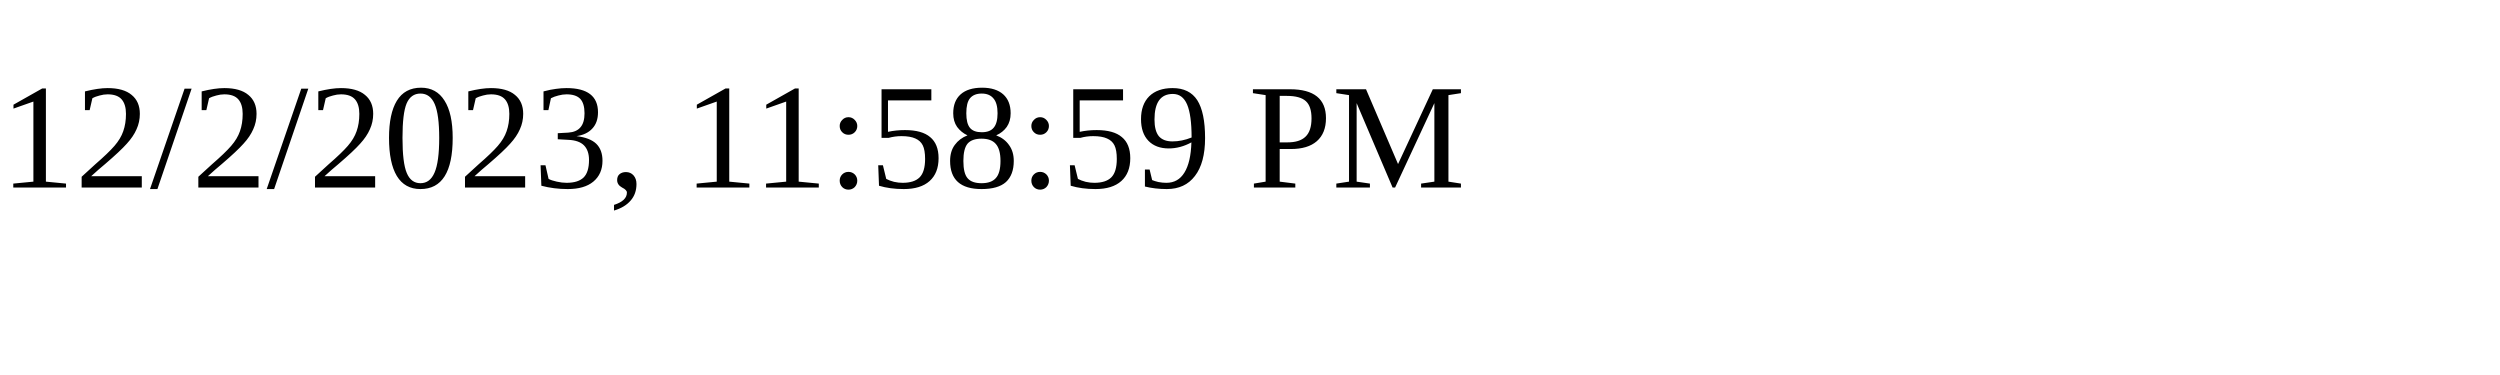
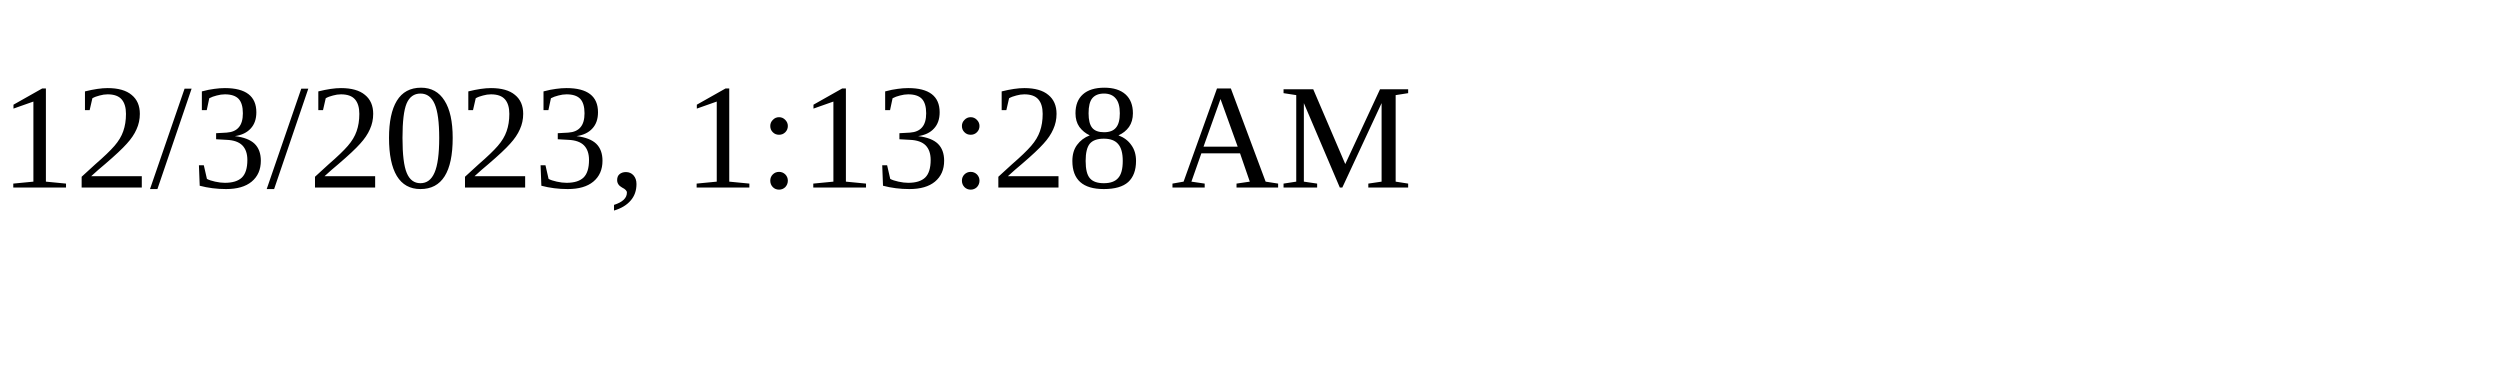
<svg xmlns="http://www.w3.org/2000/svg" height="30" width="200">
-   <text x="0" y="15">12/2/2023, 11:58:59 PM</text>
+   <text x="0" y="15">12/3/2023, 1:13:28 AM</text>
</svg>
